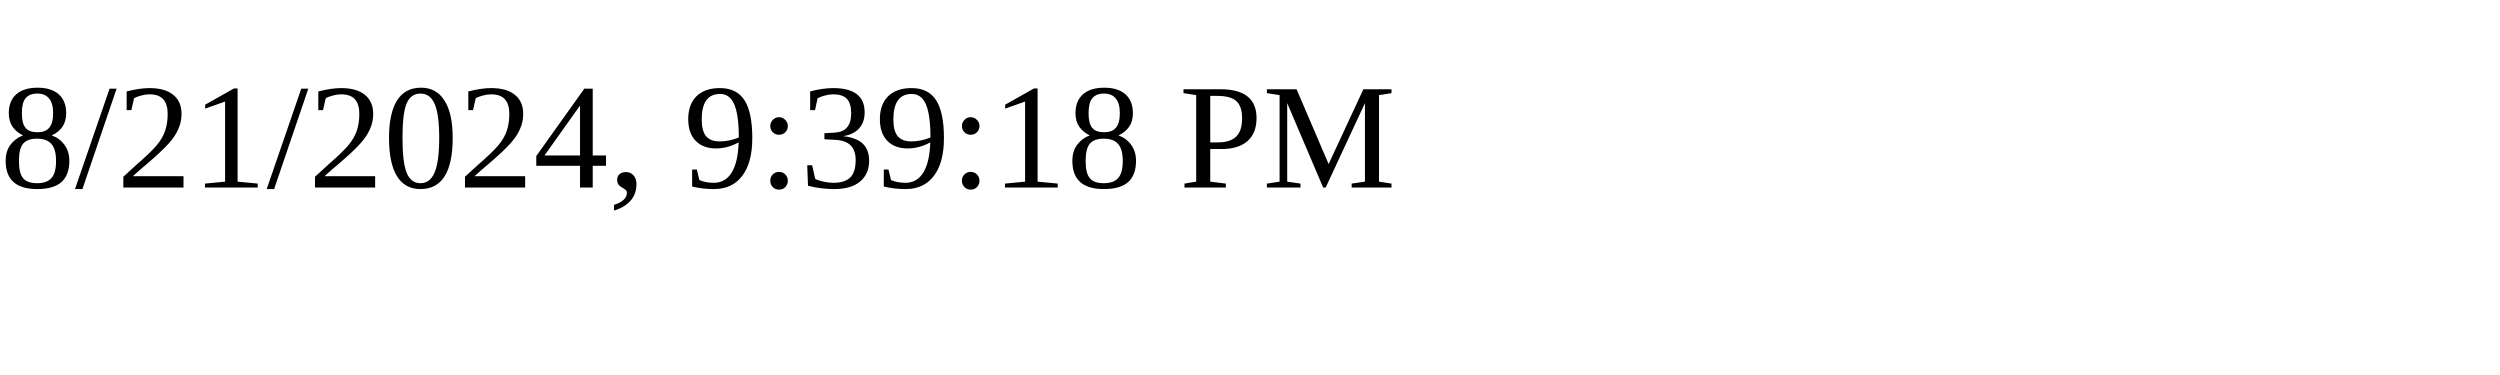
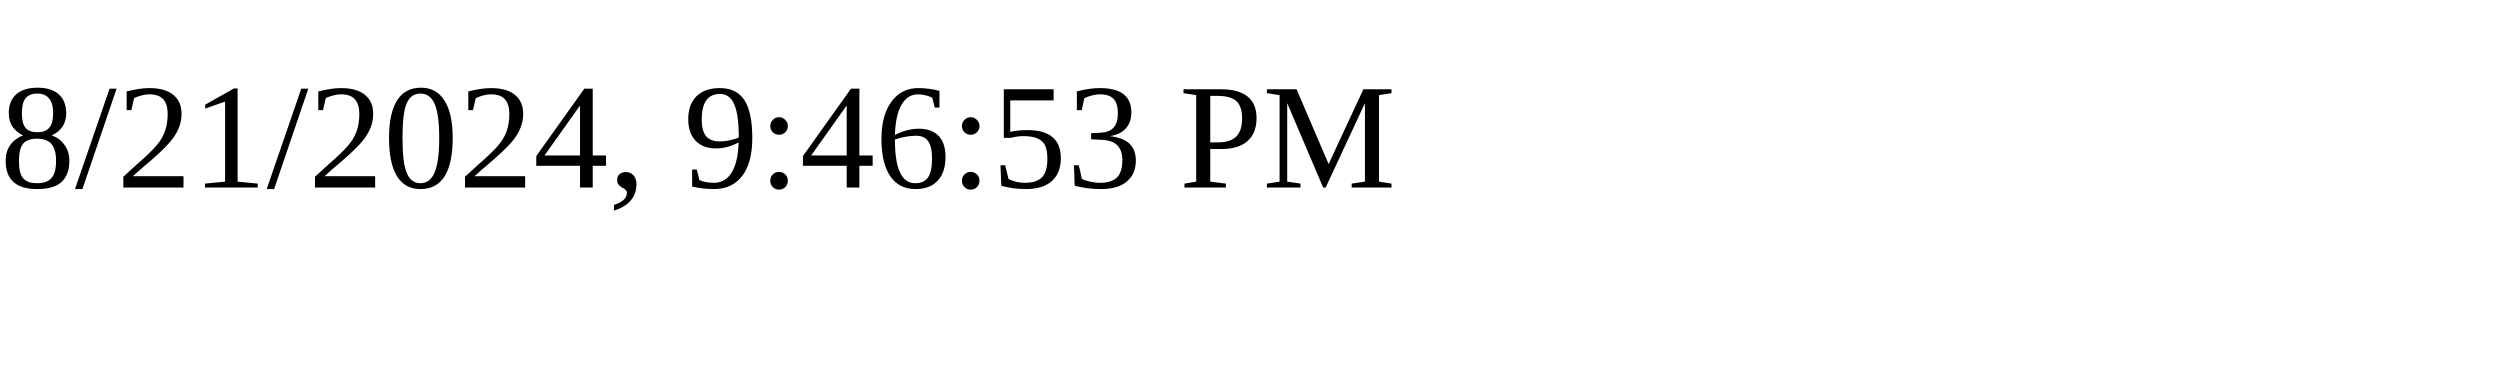
<svg xmlns="http://www.w3.org/2000/svg" height="30" width="200">
-   <text x="0" y="15">8/21/2024, 9:39:18 PM</text>
+   <text x="0" y="15">8/21/2024, 9:46:53 PM</text>
</svg>
